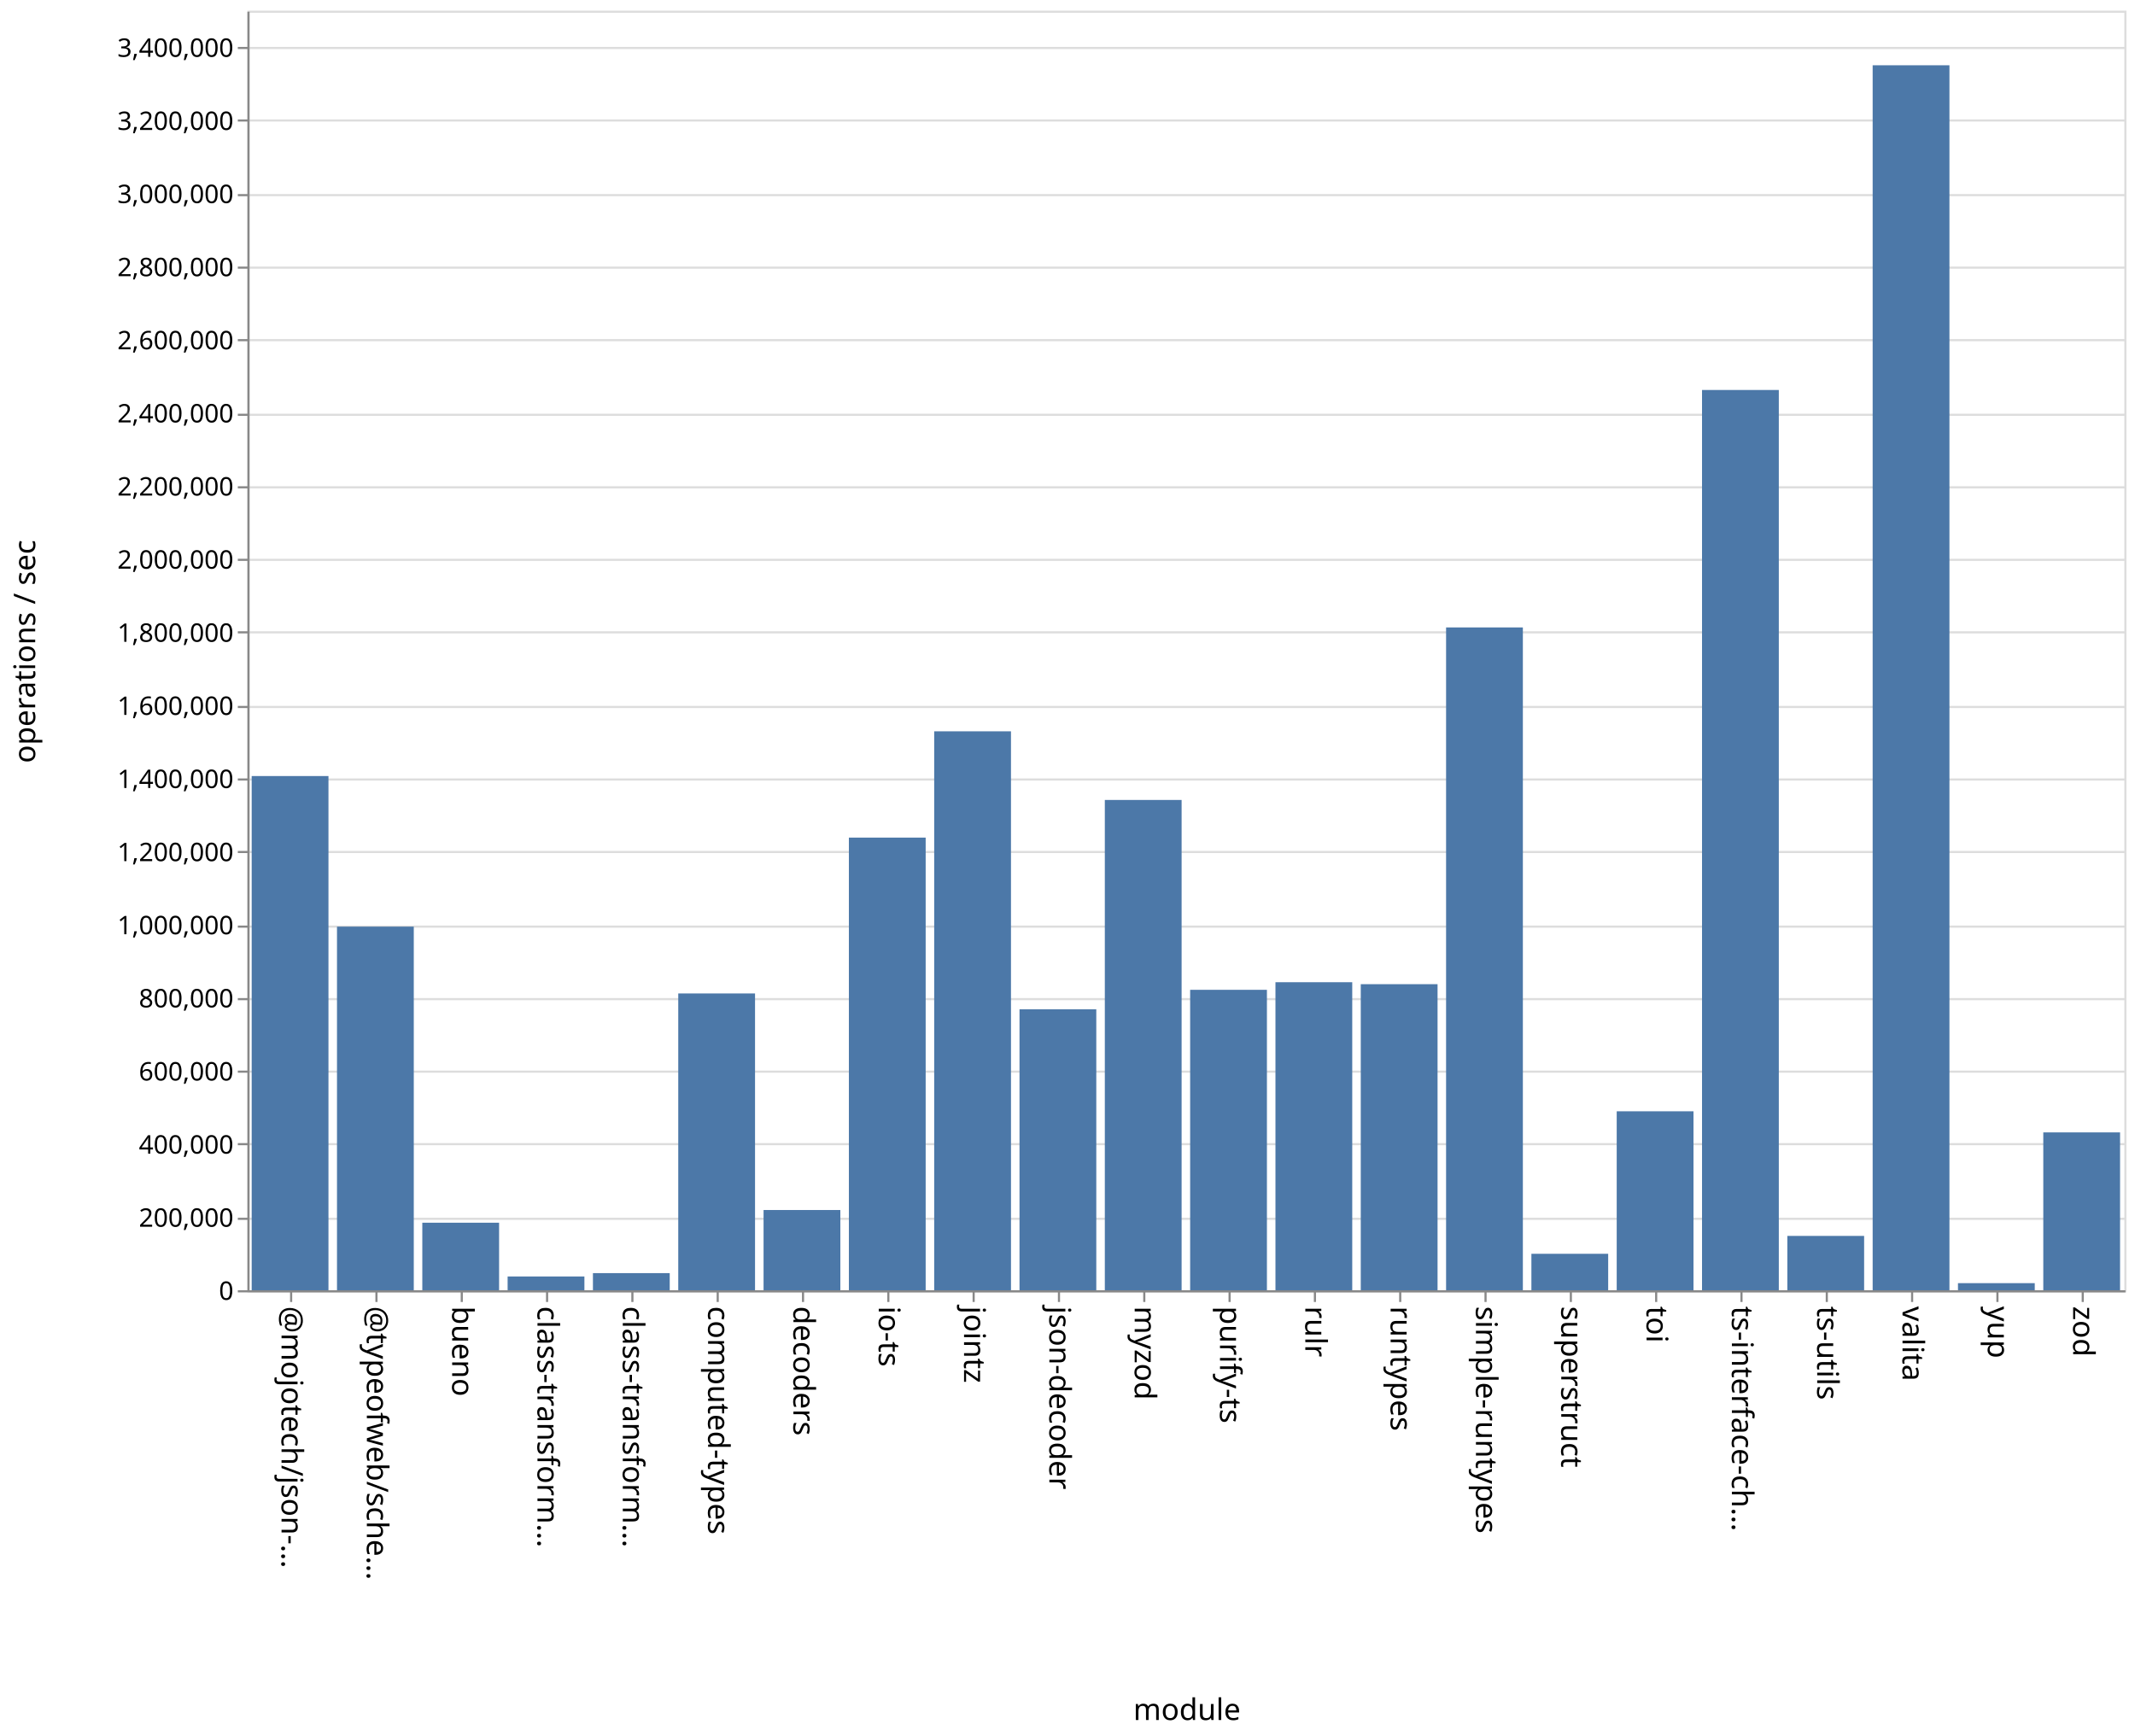
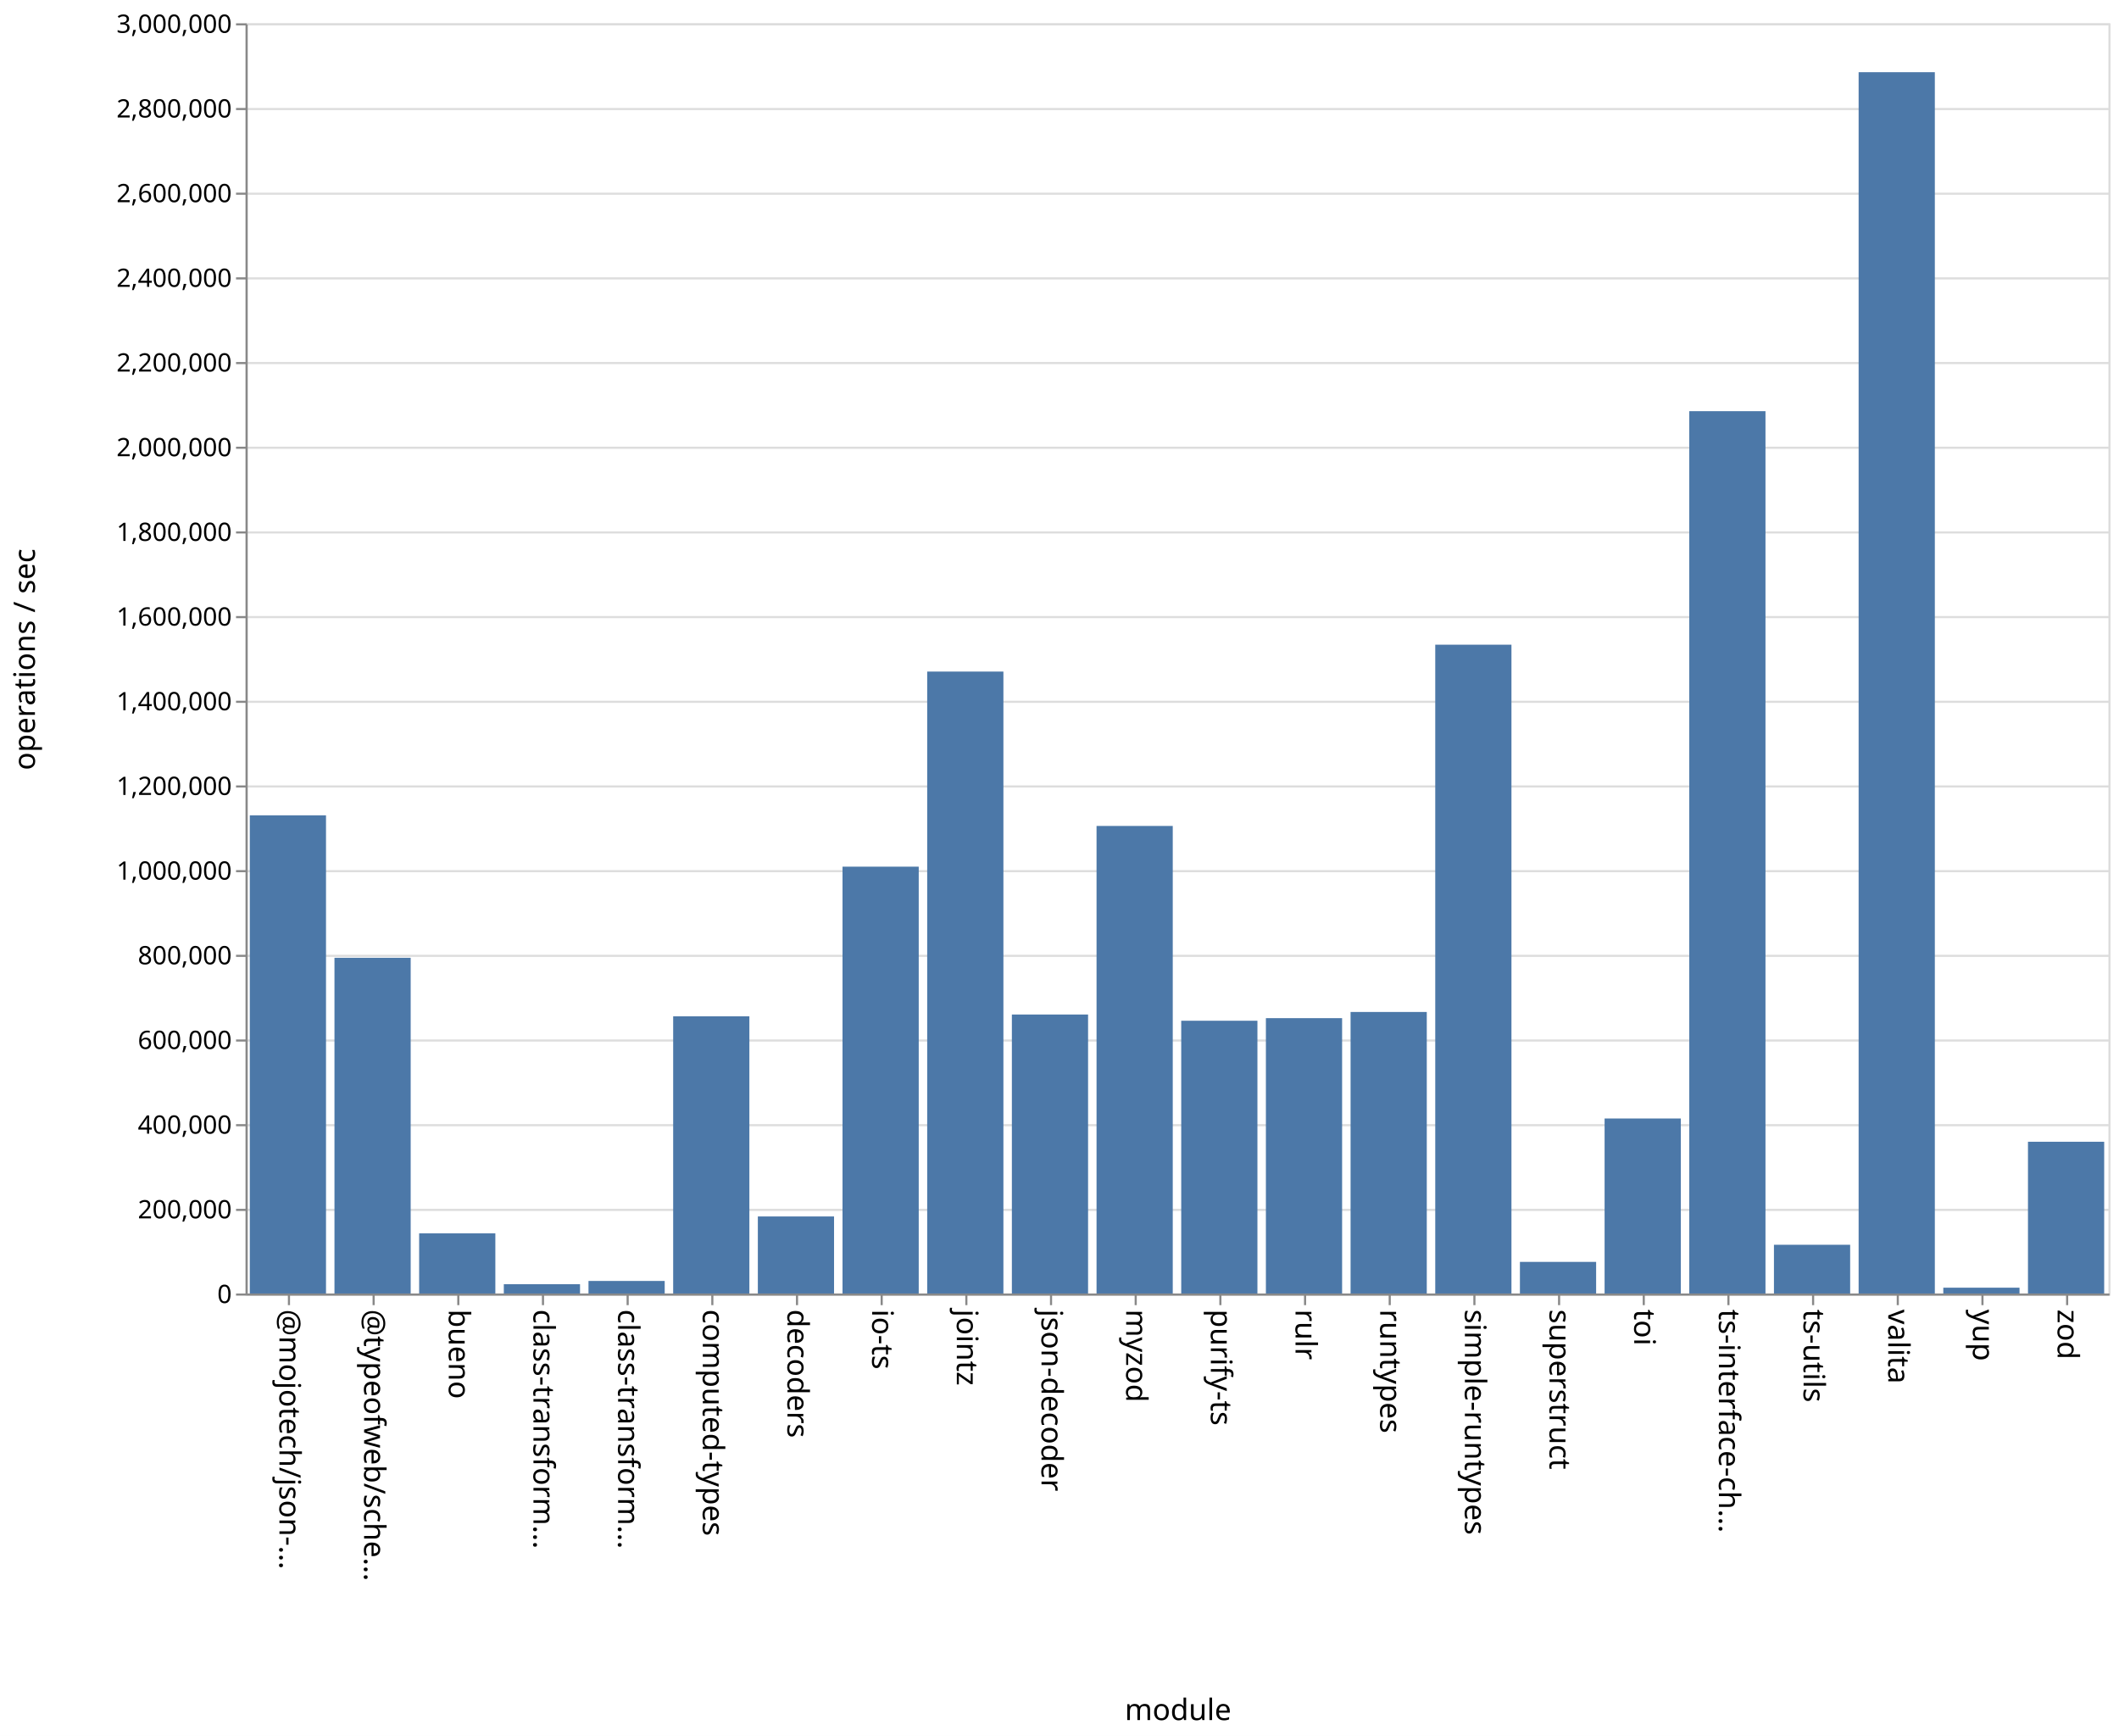
- <svg xmlns="http://www.w3.org/2000/svg" class="marks" width="1001" height="814">
-   <path fill="#fff" d="M0 0h1001v814H0z" />
+ <svg xmlns="http://www.w3.org/2000/svg" class="marks" width="1001" height="820">
+   <path fill="#fff" d="M0 0h1001v820H0z" />
  <g class="mark-group role-frame root" aria-roledescription="group mark container" fill="none" stroke-miterlimit="10">
-     <path class="background" aria-hidden="true" d="M116.5 5.5h880v600h-880Z" stroke="#ddd" />
-     <g class="mark-group role-axis" aria-roledescription="axis" aria-label="Y-axis for a linear scale with values from 0 to 3,500,000">
-       <path class="background" aria-hidden="true" d="M116.5 5.5Z" pointer-events="none" />
+     <path class="background" aria-hidden="true" d="M116.5 11.5h880v600h-880Z" stroke="#ddd" />
+     <g class="mark-group role-axis" aria-roledescription="axis" aria-label="Y-axis for a linear scale with values from 0 to 3,000,000">
+       <path class="background" aria-hidden="true" d="M116.5 11.5Z" pointer-events="none" />
      <g class="mark-rule role-axis-grid" pointer-events="none" stroke="#ddd">
-         <path d="M116.5 605.5h880M116.5 571.5h880M116.5 536.5h880M116.5 502.5h880M116.5 468.5h880M116.5 434.5h880M116.5 399.5h880M116.5 365.5h880M116.5 331.5h880M116.5 296.5h880M116.5 262.5h880M116.5 228.5h880M116.5 194.5h880M116.5 159.5h880M116.5 125.5h880M116.5 91.5h880M116.5 56.5h880M116.5 22.5h880" />
+         <path d="M116.5 611.5h880M116.5 571.5h880M116.5 531.5h880M116.5 491.5h880M116.5 451.5h880M116.5 411.5h880M116.5 371.5h880M116.5 331.5h880M116.5 291.5h880M116.5 251.5h880M116.5 211.5h880M116.5 171.5h880M116.5 131.5h880M116.5 91.5h880M116.5 51.5h880M116.5 11.5h880" />
      </g>
    </g>
    <g pointer-events="none" class="mark-group role-axis" aria-roledescription="axis" aria-label="X-axis titled 'module' for a discrete scale with 22 values: @mojotech/json-type-validation, @typeofweb/schema, bueno, class-transformer-validator-async, class-transformer-validator-sync, ending with zod">
-       <path class="background" aria-hidden="true" d="M116.5 605.5Z" />
+       <path class="background" aria-hidden="true" d="M116.5 611.5Z" />
      <g class="mark-rule role-axis-tick" stroke="#888">
-         <path d="M136.5 605.5v5M176.5 605.5v5M216.5 605.5v5M256.5 605.5v5M296.5 605.5v5M336.5 605.5v5M376.5 605.5v5M416.5 605.5v5M456.5 605.5v5M496.5 605.5v5M536.5 605.5v5M576.5 605.5v5M616.5 605.5v5M656.5 605.5v5M696.5 605.5v5M736.5 605.5v5M776.5 605.5v5M816.5 605.5v5M856.5 605.5v5M896.5 605.5v5M936.5 605.5v5M976.5 605.5v5" />
+         <path d="M136.5 611.5v5M176.5 611.5v5M216.5 611.5v5M256.5 611.5v5M296.5 611.5v5M336.5 611.5v5M376.5 611.5v5M416.5 611.5v5M456.5 611.5v5M496.5 611.5v5M536.5 611.5v5M576.5 611.5v5M616.5 611.5v5M656.5 611.5v5M696.5 611.5v5M736.5 611.5v5M776.5 611.5v5M816.5 611.5v5M856.5 611.5v5M896.5 611.5v5M936.5 611.5v5M976.5 611.5v5" />
      </g>
      <g class="mark-text role-axis-label" font-family="sans-serif" font-size="14" fill="#000">
-         <text transform="rotate(90 -240.25 372.25)">@mojotech/json-…</text>
-         <text transform="rotate(90 -220.25 392.25)">@typeofweb/sche…</text>
-         <text transform="rotate(90 -200.25 412.25)">bueno</text>
-         <text transform="rotate(90 -180.25 432.25)">class-transform…</text>
-         <text transform="rotate(90 -160.25 452.25)">class-transform…</text>
-         <text transform="rotate(90 -140.25 472.25)">computed-types</text>
-         <text transform="rotate(90 -120.25 492.25)">decoders</text>
-         <text transform="rotate(90 -100.25 512.25)">io-ts</text>
-         <text transform="rotate(90 -80.25 532.25)">jointz</text>
-         <text transform="rotate(90 -60.25 552.25)">json-decoder</text>
-         <text transform="rotate(90 -40.25 572.25)">myzod</text>
-         <text transform="rotate(90 -20.25 592.25)">purify-ts</text>
-         <text transform="rotate(90 -.25 612.25)">rulr</text>
-         <text transform="rotate(90 19.75 632.25)">runtypes</text>
-         <text transform="rotate(90 39.75 652.25)">simple-runtypes</text>
-         <text transform="rotate(90 59.75 672.25)">superstruct</text>
-         <text transform="rotate(90 79.75 692.25)">toi</text>
-         <text transform="rotate(90 99.75 712.25)">ts-interface-ch…</text>
-         <text transform="rotate(90 119.75 732.25)">ts-utils</text>
-         <text transform="rotate(90 139.75 752.25)">valita</text>
-         <text transform="rotate(90 159.75 772.25)">yup</text>
-         <text transform="rotate(90 179.75 792.25)">zod</text>
+         <text transform="rotate(90 -243.25 375.25)">@mojotech/json-…</text>
+         <text transform="rotate(90 -223.25 395.25)">@typeofweb/sche…</text>
+         <text transform="rotate(90 -203.25 415.25)">bueno</text>
+         <text transform="rotate(90 -183.25 435.25)">class-transform…</text>
+         <text transform="rotate(90 -163.25 455.25)">class-transform…</text>
+         <text transform="rotate(90 -143.25 475.25)">computed-types</text>
+         <text transform="rotate(90 -123.25 495.25)">decoders</text>
+         <text transform="rotate(90 -103.25 515.25)">io-ts</text>
+         <text transform="rotate(90 -83.25 535.25)">jointz</text>
+         <text transform="rotate(90 -63.25 555.25)">json-decoder</text>
+         <text transform="rotate(90 -43.25 575.25)">myzod</text>
+         <text transform="rotate(90 -23.25 595.25)">purify-ts</text>
+         <text transform="rotate(90 -3.25 615.25)">rulr</text>
+         <text transform="rotate(90 16.75 635.25)">runtypes</text>
+         <text transform="rotate(90 36.75 655.25)">simple-runtypes</text>
+         <text transform="rotate(90 56.75 675.25)">superstruct</text>
+         <text transform="rotate(90 76.75 695.25)">toi</text>
+         <text transform="rotate(90 96.75 715.25)">ts-interface-ch…</text>
+         <text transform="rotate(90 116.75 735.25)">ts-utils</text>
+         <text transform="rotate(90 136.75 755.25)">valita</text>
+         <text transform="rotate(90 156.75 775.25)">yup</text>
+         <text transform="rotate(90 176.75 795.25)">zod</text>
      </g>
-       <path stroke="#888" d="M116.5 605.5h880" class="mark-rule role-axis-domain" />
-       <text text-anchor="middle" transform="translate(556.5 806.5)" font-family="sans-serif" font-size="14" fill="#000" class="mark-text role-axis-title">module</text>
+       <path stroke="#888" d="M116.5 611.5h880" class="mark-rule role-axis-domain" />
+       <text text-anchor="middle" transform="translate(556.5 812.5)" font-family="sans-serif" font-size="14" fill="#000" class="mark-text role-axis-title">module</text>
    </g>
-     <g pointer-events="none" class="mark-group role-axis" aria-roledescription="axis" aria-label="Y-axis titled 'operations / sec' for a linear scale with values from 0 to 3,500,000">
-       <path class="background" aria-hidden="true" d="M116.5 5.5Z" />
+     <g pointer-events="none" class="mark-group role-axis" aria-roledescription="axis" aria-label="Y-axis titled 'operations / sec' for a linear scale with values from 0 to 3,000,000">
+       <path class="background" aria-hidden="true" d="M116.5 11.5Z" />
      <g class="mark-rule role-axis-tick" stroke="#888">
-         <path d="M116.5 605.5h-5M116.5 571.5h-5M116.5 536.5h-5M116.5 502.5h-5M116.5 468.5h-5M116.5 434.5h-5M116.5 399.5h-5M116.5 365.5h-5M116.5 331.5h-5M116.5 296.5h-5M116.5 262.5h-5M116.5 228.5h-5M116.5 194.5h-5M116.5 159.5h-5M116.5 125.5h-5M116.5 91.5h-5M116.5 56.5h-5M116.5 22.5h-5" />
+         <path d="M116.5 611.5h-5M116.5 571.5h-5M116.5 531.5h-5M116.5 491.5h-5M116.5 451.5h-5M116.5 411.5h-5M116.5 371.5h-5M116.5 331.5h-5M116.5 291.5h-5M116.5 251.5h-5M116.5 211.5h-5M116.5 171.5h-5M116.5 131.5h-5M116.5 91.5h-5M116.5 51.5h-5M116.5 11.5h-5" />
      </g>
      <g class="mark-text role-axis-label" text-anchor="end" font-family="sans-serif" font-size="12" fill="#000">
-         <text transform="translate(109.5 609.5)">0</text>
-         <text transform="translate(109.5 575.214)">200,000</text>
-         <text transform="translate(109.5 540.929)">400,000</text>
-         <text transform="translate(109.5 506.643)">600,000</text>
-         <text transform="translate(109.5 472.357)">800,000</text>
-         <text transform="translate(109.5 438.071)">1,000,000</text>
-         <text transform="translate(109.5 403.786)">1,200,000</text>
-         <text transform="translate(109.5 369.5)">1,400,000</text>
-         <text transform="translate(109.5 335.214)">1,600,000</text>
-         <text transform="translate(109.5 300.929)">1,800,000</text>
-         <text transform="translate(109.5 266.643)">2,000,000</text>
-         <text transform="translate(109.5 232.357)">2,200,000</text>
-         <text transform="translate(109.5 198.071)">2,400,000</text>
-         <text transform="translate(109.5 163.786)">2,600,000</text>
-         <text transform="translate(109.5 129.5)">2,800,000</text>
-         <text transform="translate(109.5 95.214)">3,000,000</text>
-         <text transform="translate(109.5 60.929)">3,200,000</text>
-         <text transform="translate(109.5 26.643)">3,400,000</text>
+         <text transform="translate(109.5 615.5)">0</text>
+         <text transform="translate(109.5 575.5)">200,000</text>
+         <text transform="translate(109.5 535.5)">400,000</text>
+         <text transform="translate(109.5 495.5)">600,000</text>
+         <text transform="translate(109.5 455.5)">800,000</text>
+         <text transform="translate(109.5 415.5)">1,000,000</text>
+         <text transform="translate(109.5 375.5)">1,200,000</text>
+         <text transform="translate(109.5 335.5)">1,400,000</text>
+         <text transform="translate(109.5 295.5)">1,600,000</text>
+         <text transform="translate(109.5 255.5)">1,800,000</text>
+         <text transform="translate(109.5 215.5)">2,000,000</text>
+         <text transform="translate(109.5 175.5)">2,200,000</text>
+         <text transform="translate(109.5 135.5)">2,400,000</text>
+         <text transform="translate(109.5 95.5)">2,600,000</text>
+         <text transform="translate(109.5 55.5)">2,800,000</text>
+         <text transform="translate(109.5 15.5)">3,000,000</text>
      </g>
-       <path stroke="#888" d="M116.5 605.5V5.5" class="mark-rule role-axis-domain" />
-       <text text-anchor="middle" transform="rotate(-90 161 144.5)" font-family="sans-serif" font-size="14" fill="#000" class="mark-text role-axis-title">operations / sec</text>
+       <path stroke="#888" d="M116.5 611.5v-600" class="mark-rule role-axis-domain" />
+       <text text-anchor="middle" transform="rotate(-90 164 147.5)" font-family="sans-serif" font-size="14" fill="#000" class="mark-text role-axis-title">operations / sec</text>
    </g>
    <g class="mark-rect role-mark marks" aria-roledescription="rect mark container" fill="#4c78a8">
-       <path d="M198 573.33h36V605h-36ZM238 598.538h36V605h-36ZM278 596.97h36V605h-36ZM318 465.832h36V605h-36ZM358 567.377h36V605h-36ZM398 392.755h36V605h-36ZM438 342.916h36V605h-36ZM478 473.26h36V605h-36ZM118 363.887h36V605h-36ZM518 375.101h36V605h-36ZM558 464.124h36V605h-36ZM598 460.564h36V605h-36ZM638 461.486h36V605h-36ZM678 294.202h36V605h-36ZM718 587.906h36V605h-36ZM758 521.087h36V605h-36ZM798 182.862h36V605h-36ZM838 579.52h36V605h-36ZM158 434.503h36V605h-36ZM878 30.607h36V605h-36ZM918 601.672h36V605h-36ZM958 530.982h36V605h-36Z" />
+       <path d="M198 582.593h36V611h-36ZM238 606.614h36V611h-36ZM278 605.071h36V611h-36ZM318 480.064h36V611h-36ZM358 574.608h36V611h-36ZM398 409.377h36V611h-36ZM438 317.225h36V611h-36ZM478 479.217h36V611h-36ZM118 385.125h36V611h-36ZM518 390.144h36V611h-36ZM558 482.159h36V611h-36ZM598 480.936h36V611h-36ZM638 478.019h36V611h-36ZM678 304.528h36V611h-36ZM718 596.068h36V611h-36ZM758 528.332h36V611h-36ZM798 194.23h36V611h-36ZM838 587.98h36V611h-36ZM158 452.417h36V611h-36ZM878 34.101h36V611h-36ZM918 608.254h36V611h-36ZM958 539.318h36V611h-36Z" />
    </g>
  </g>
</svg>
